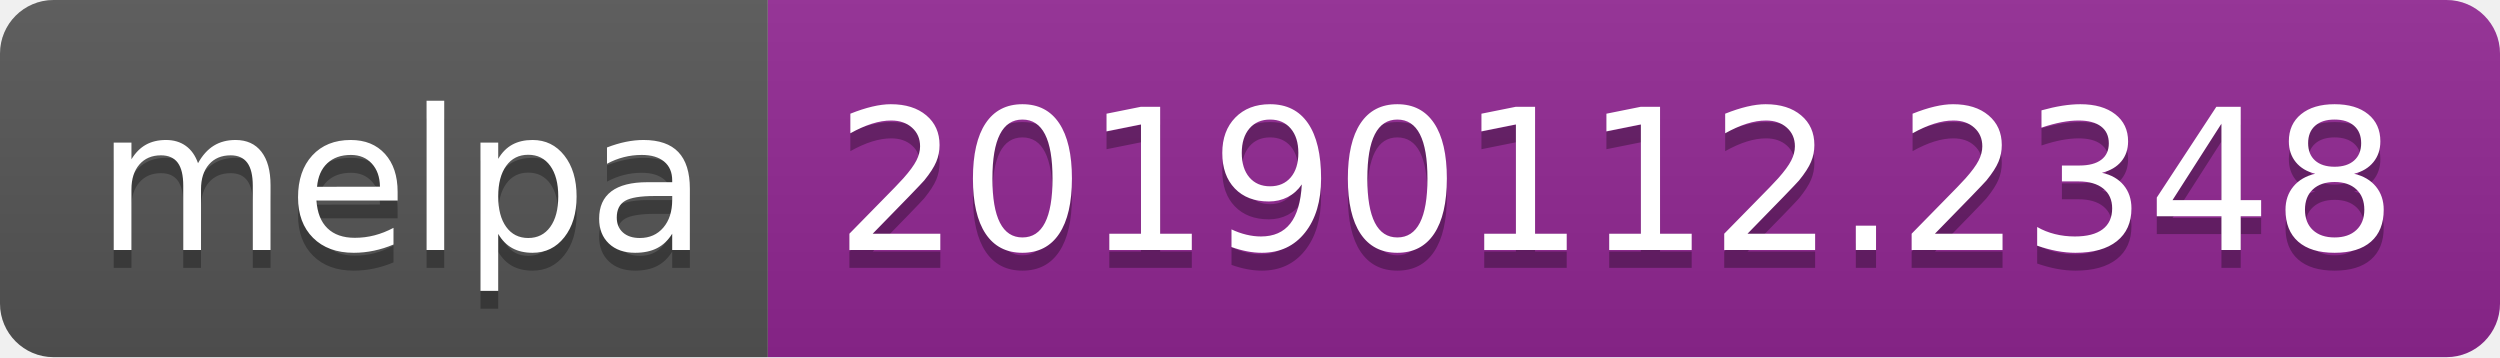
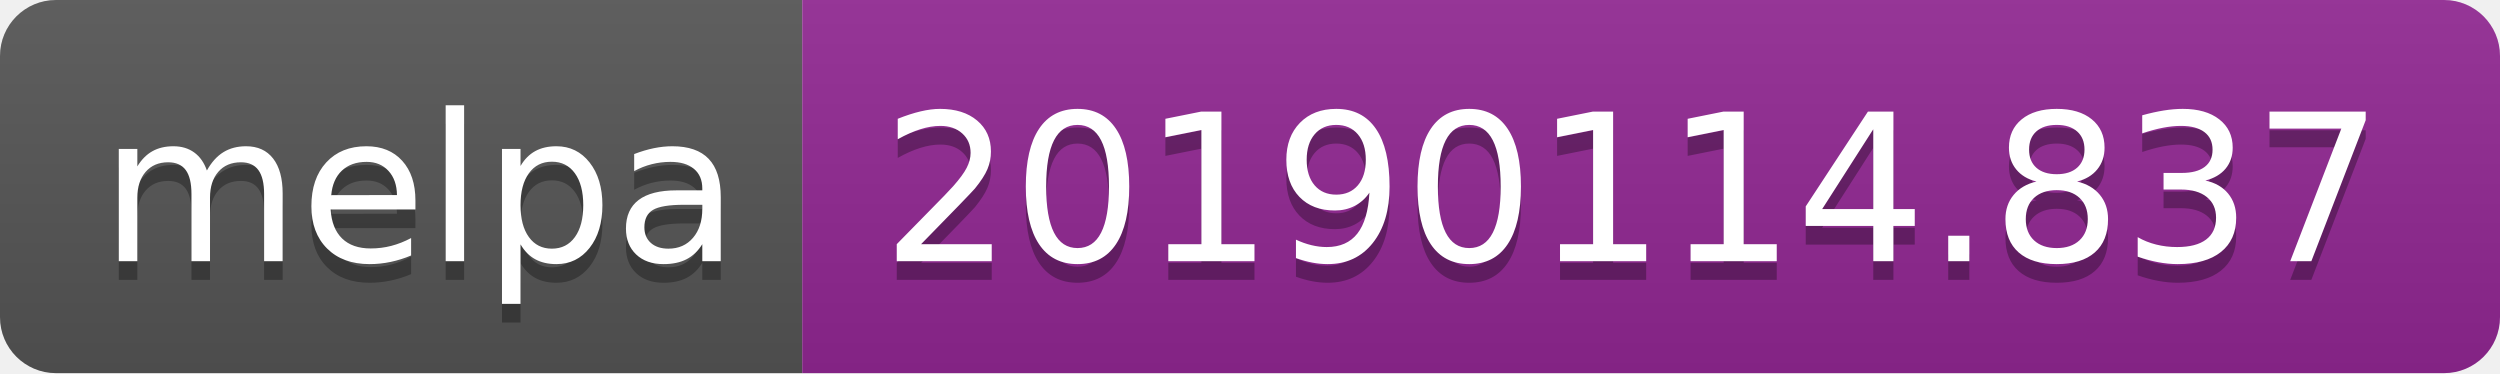
- <svg xmlns="http://www.w3.org/2000/svg" width="140" height="20">
+ <svg xmlns="http://www.w3.org/2000/svg" width="134" height="20">
  <linearGradient id="b" x2="0" y2="100%">
    <stop offset="0" stop-color="#bbb" stop-opacity=".1" />
    <stop offset="1" stop-opacity=".1" />
  </linearGradient>
  <clipPath id="a">
-     <rect width="140" height="20" rx="3" fill="#fff" />
+     <rect width="134" height="20" rx="3" fill="#fff" />
  </clipPath>
  <g clip-path="url(#a)">
    <path fill="#555" d="M0 0h43v20H0z" />
-     <path fill="#922793" d="M43 0h97v20H43z" />
-     <path fill="url(#b)" d="M0 0h140v20H0z" />
+     <path fill="#922793" d="M43 0h91v20H43z" />
+     <path fill="url(#b)" d="M0 0h134v20H0z" />
  </g>
  <g fill="#fff" text-anchor="middle" font-family="DejaVu Sans,Verdana,Geneva,sans-serif" font-size="110">
    <text x="225" y="150" fill="#010101" fill-opacity=".3" transform="scale(.1)" textLength="330">melpa</text>
    <text x="225" y="140" transform="scale(.1)" textLength="330">melpa</text>
-     <text x="905" y="150" fill="#010101" fill-opacity=".3" transform="scale(.1)" textLength="870">20190112.2348</text>
-     <text x="905" y="140" transform="scale(.1)" textLength="870">20190112.2348</text>
+     <text x="875" y="150" fill="#010101" fill-opacity=".3" transform="scale(.1)" textLength="810">20190114.837</text>
+     <text x="875" y="140" transform="scale(.1)" textLength="810">20190114.837</text>
  </g>
</svg>
